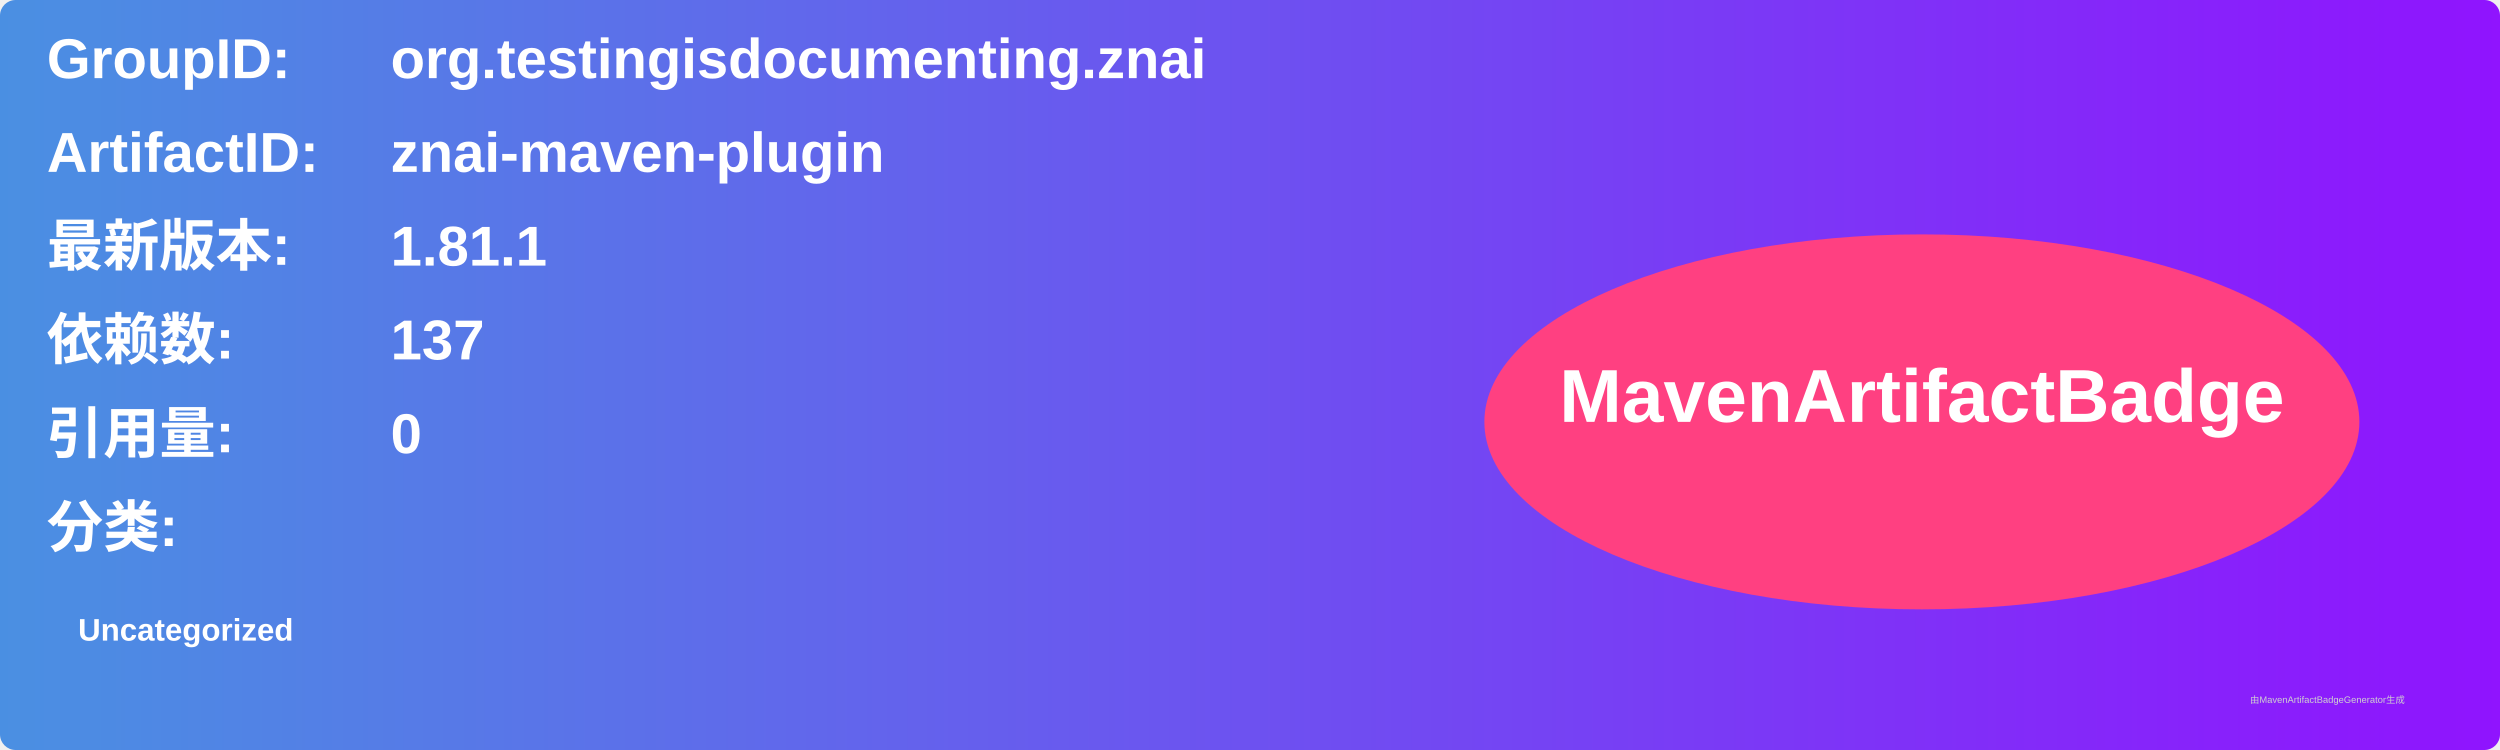
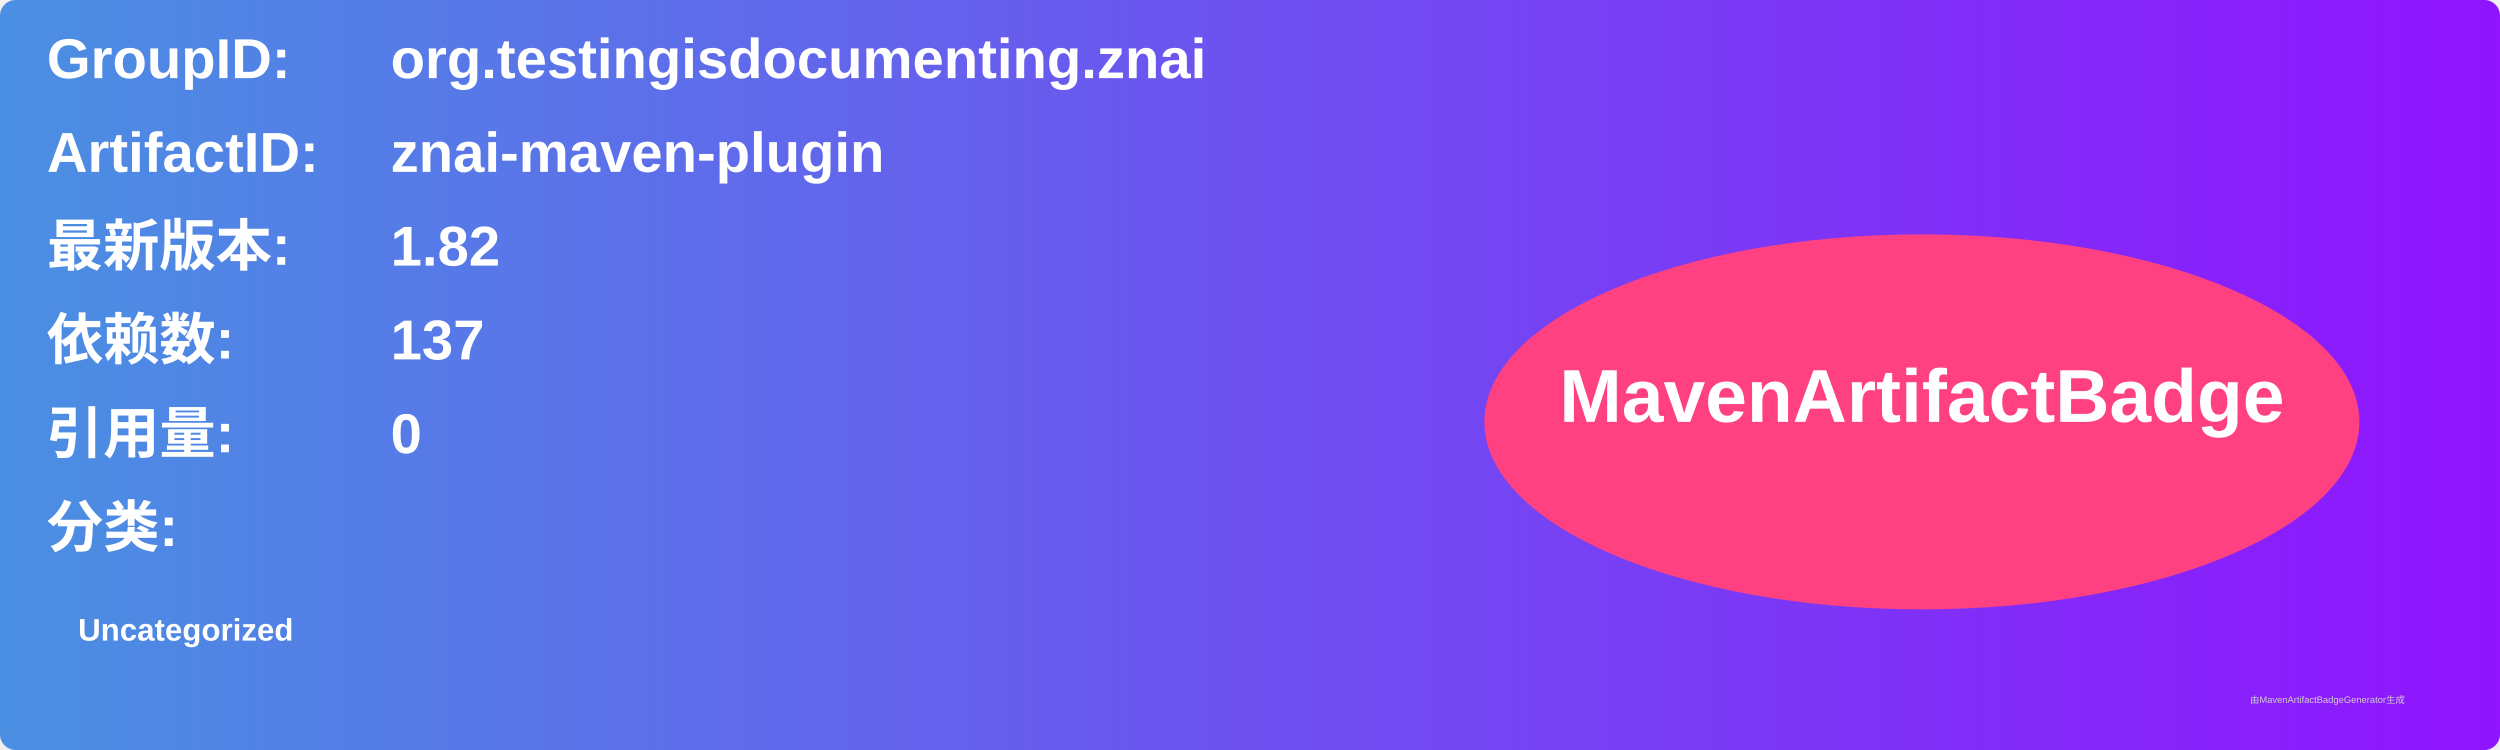
<svg xmlns="http://www.w3.org/2000/svg" width="800" height="240" viewBox="0 0 800 240">
  <linearGradient id="grad" x1="0%" y1="0%" x2="100%" y2="0%">
    <stop offset="0%" stop-color="#4a90e2" />
    <stop offset="100%" stop-color="#9013fe" />
  </linearGradient>
  <rect width="100%" height="100%" rx="5" ry="5" fill="url(#grad)" />
  <g transform="translate(15, 15)">
    <text x="0" y="10" font-family="Arial" font-size="18" fill="white" font-weight="bold" width="260">GroupID:</text>
    <text x="110" y="10" font-family="Arial" font-size="18" fill="white" font-weight="bold" width="460">org.testingisdocumenting.znai</text>
    <text x="0" y="40" font-family="Arial" font-size="18" fill="white" font-weight="bold" width="260">ArtifactID:</text>
    <text x="110" y="40" font-family="Arial" font-size="18" fill="white" font-weight="bold" width="460">znai-maven-plugin</text>
    <text x="0" y="70" font-family="Arial" font-size="18" fill="white" font-weight="bold">最新版本:</text>
    <text x="110" y="70" font-family="Arial" font-size="18" fill="white" font-weight="bold">
-       <tspan font-weight="bold">1.81.1</tspan>
+       <tspan font-weight="bold">1.82</tspan>
    </text>
    <text x="0" y="100" font-family="Arial" font-size="18" fill="white" font-weight="bold">依赖数: </text>
    <text x="110" y="100" font-family="Arial" font-size="18" fill="white">
      <tspan font-weight="bold">137</tspan>
    </text>
    <text x="0" y="130" font-family="Arial" font-size="18" fill="white" font-weight="bold">引用量: </text>
    <text x="110" y="130" font-family="Arial" font-size="18" fill="white">
      <tspan font-weight="bold">0</tspan>
    </text>
    <text x="0" y="160" font-family="Arial" font-size="18" fill="white" font-weight="bold">分类:</text>
    <text x="10" y="190" font-family="Arial" font-size="10" fill="white">
      <tspan font-weight="bold">Uncategorized</tspan>
    </text>
    <ellipse cx="600" cy="120" rx="140" ry="60" fill="#ff4081" />
    <text x="600" y="120" text-anchor="middle" font-family="Arial" font-size="24" fill="white" font-weight="bold">MavenArtifactBadge</text>
  </g>
  <text x="720" y="225" font-family="Arial" font-size="3" fill="#d0d0d0">由MavenArtifactBadgeGenerator生成</text>
</svg>
